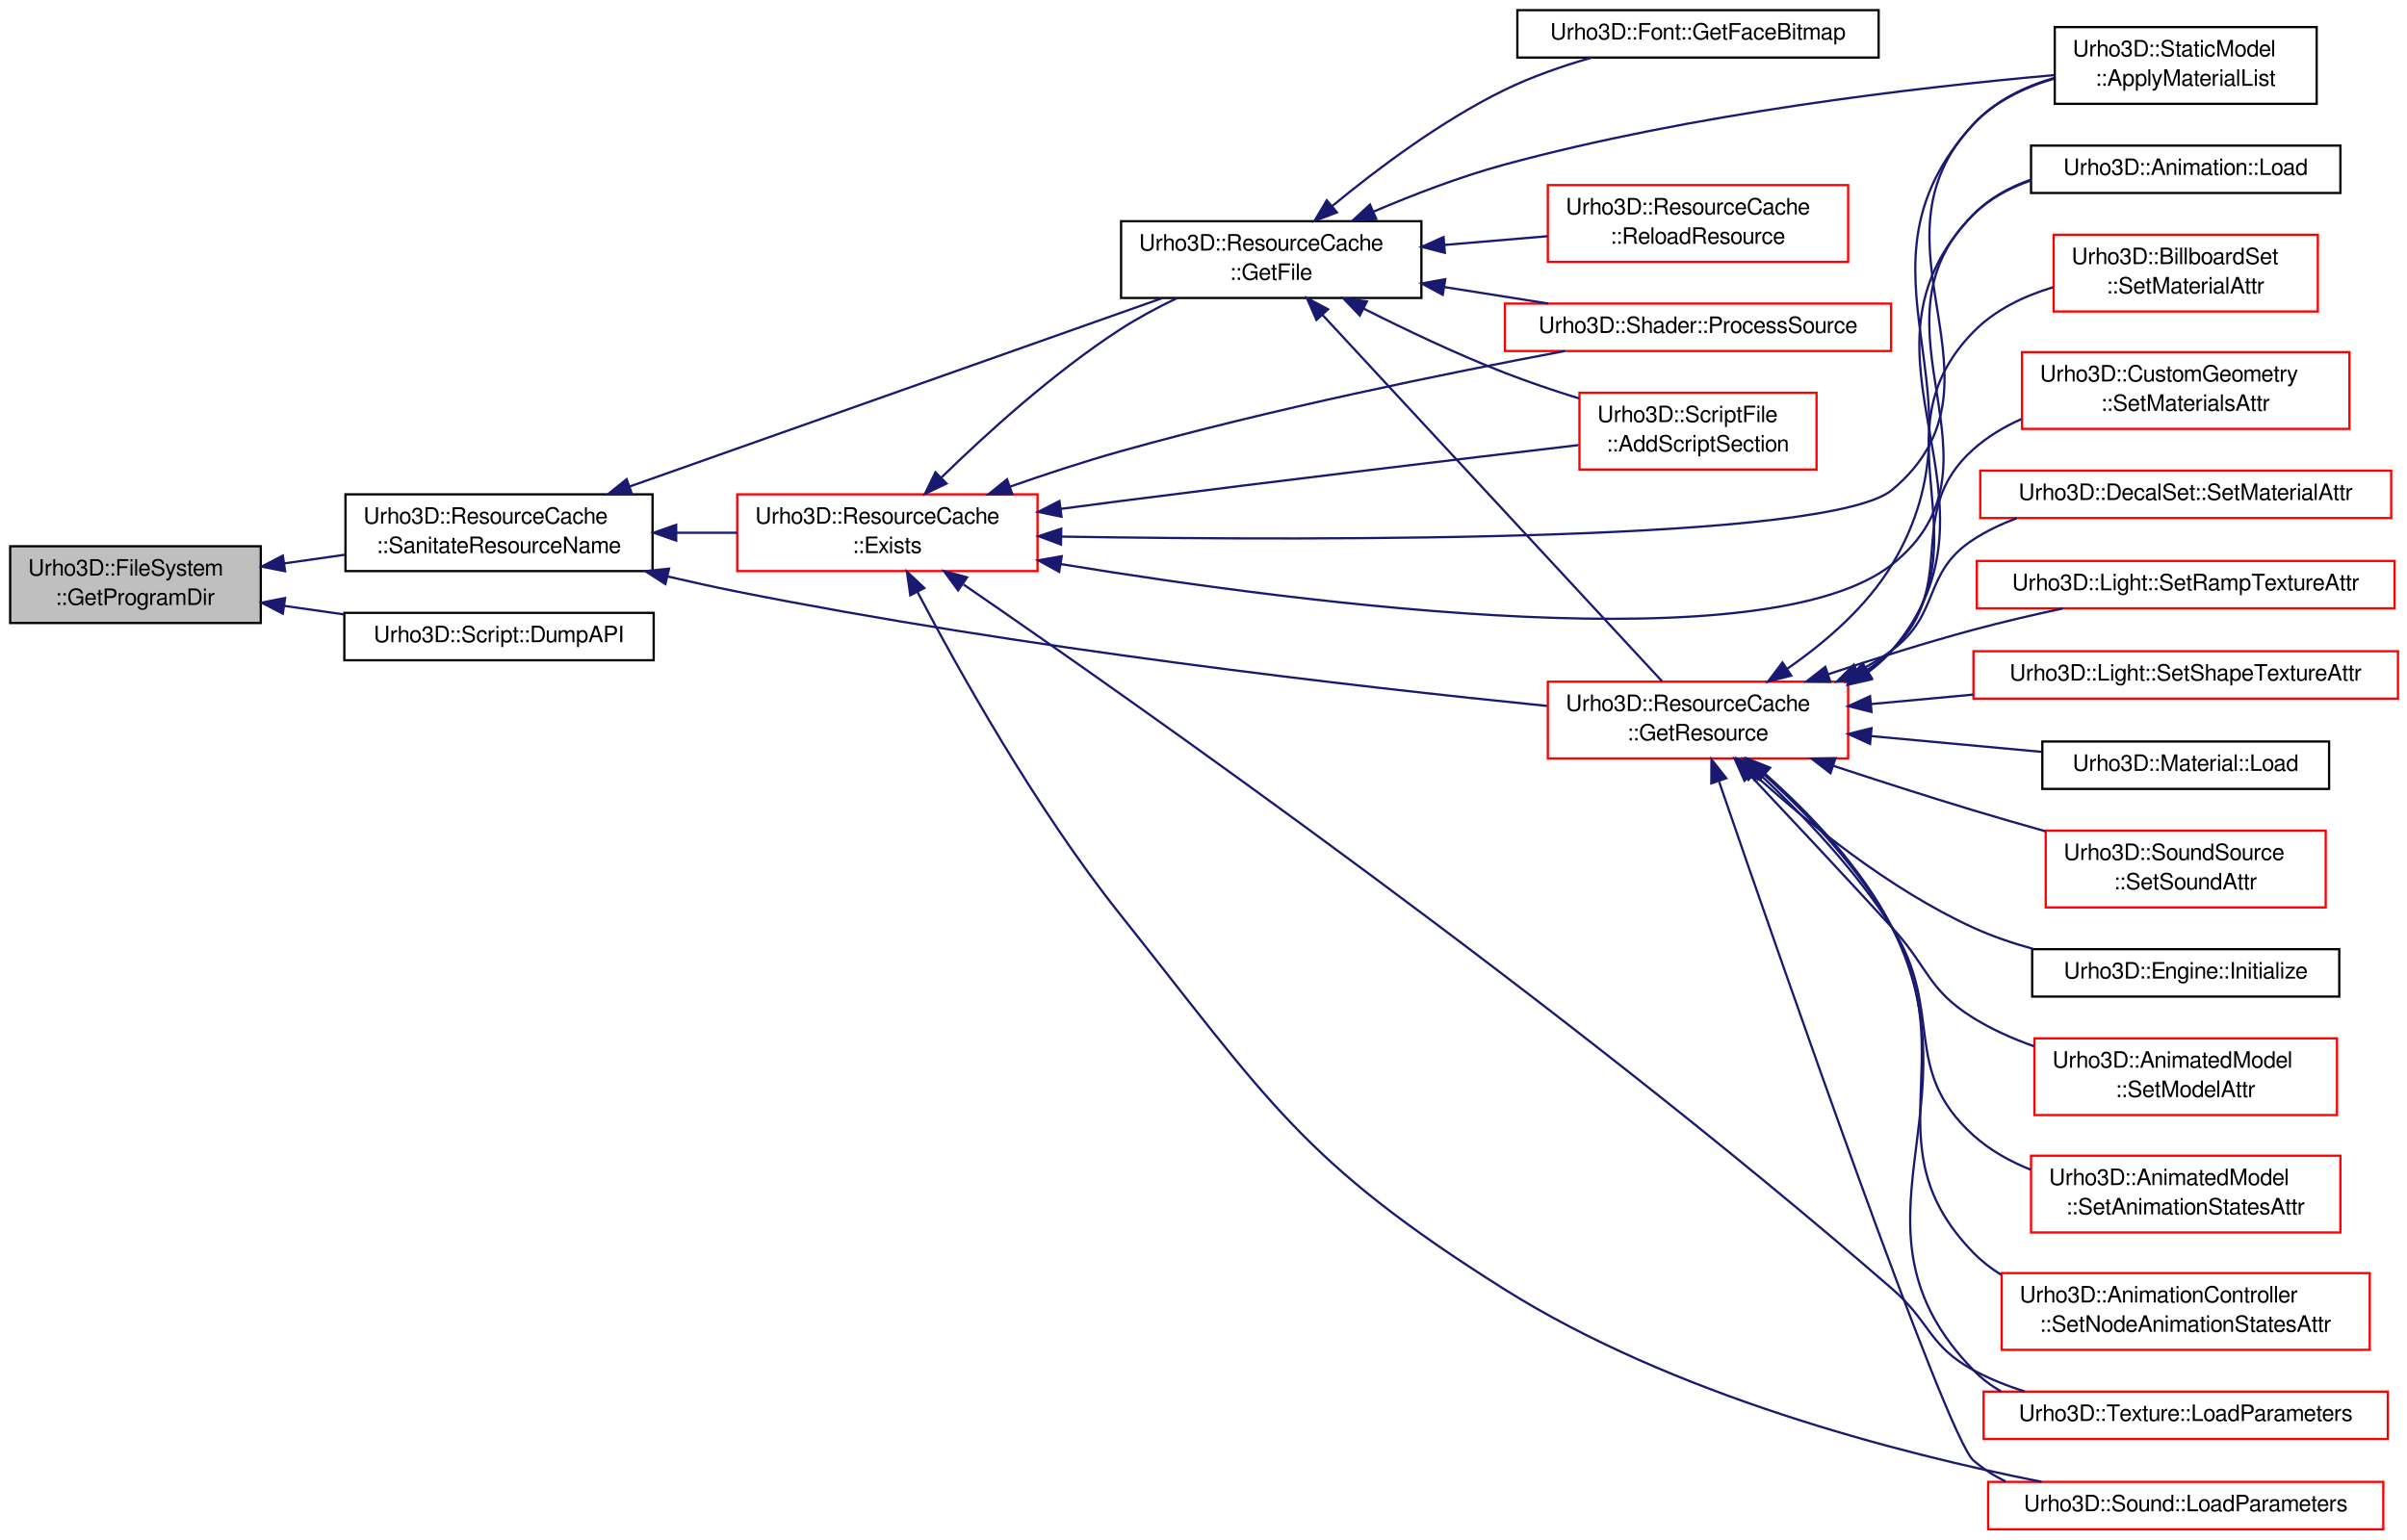
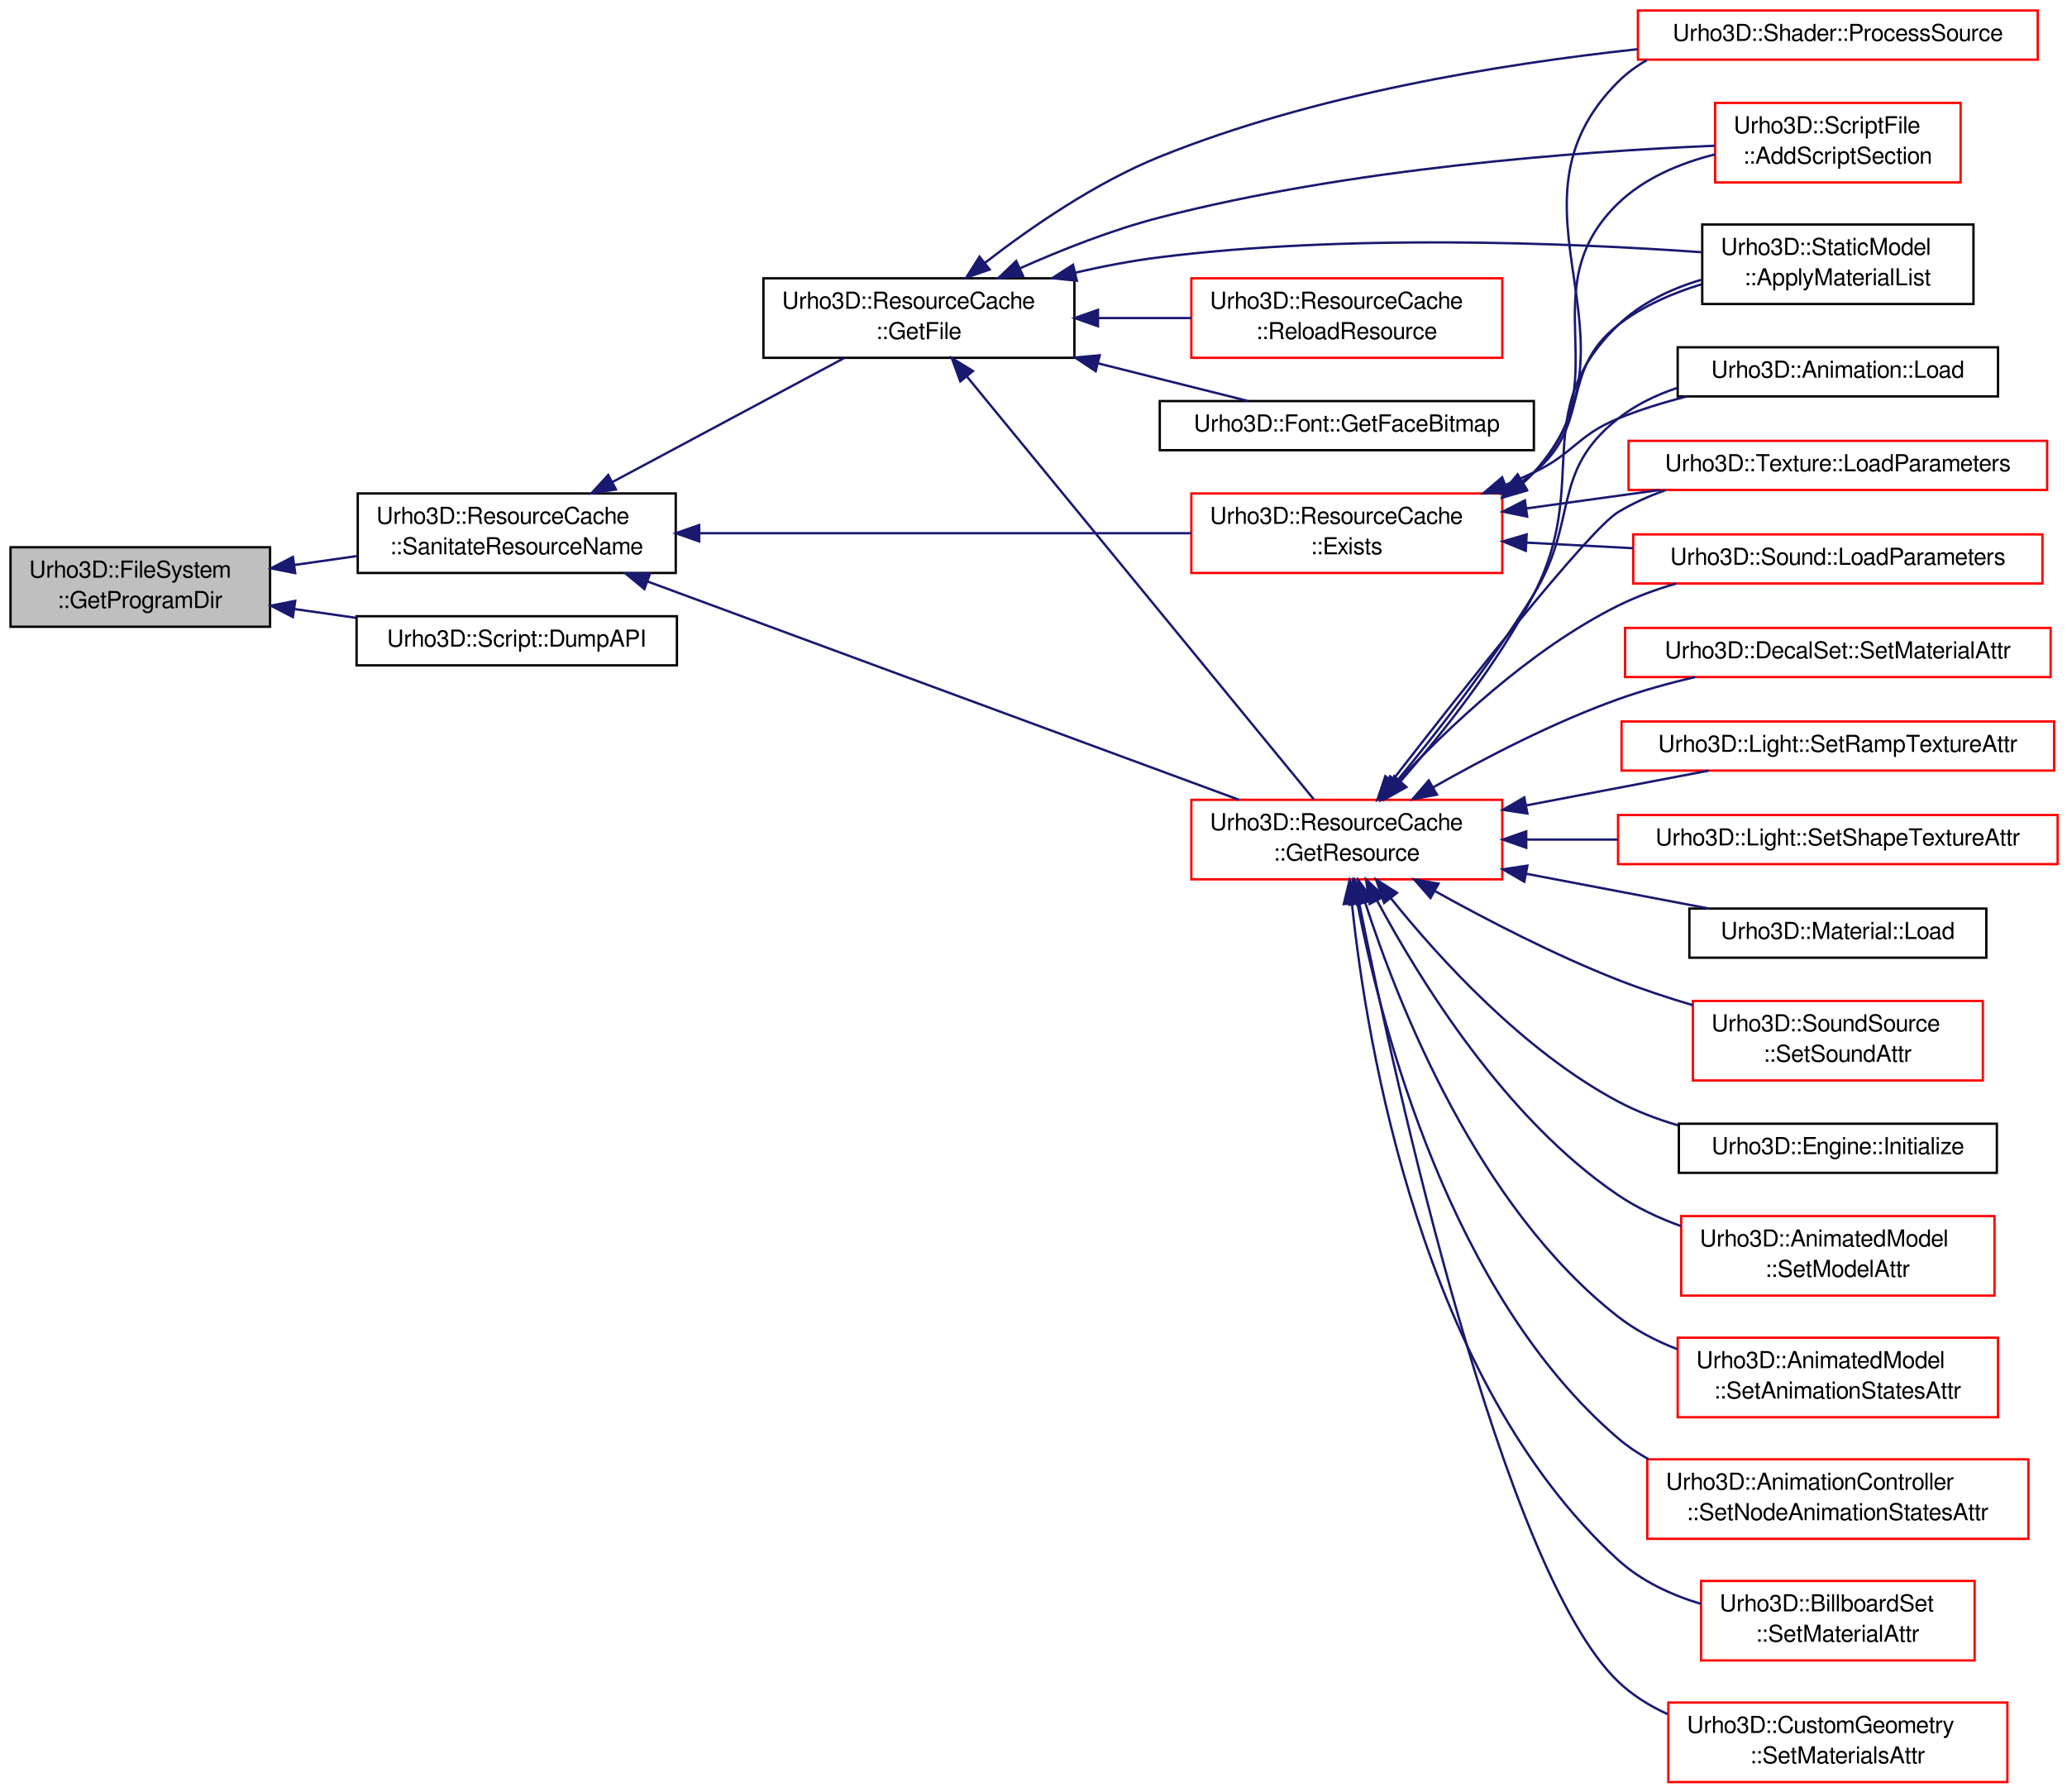
- <svg xmlns="http://www.w3.org/2000/svg" xmlns:xlink="http://www.w3.org/1999/xlink" width="1066pt" height="682pt" viewBox="0.00 0.00 1066.00 682.00">
-   <g id="graph1" class="graph" transform="scale(1 1) rotate(0) translate(4 678)">
+ <svg xmlns="http://www.w3.org/2000/svg" xmlns:xlink="http://www.w3.org/1999/xlink" width="884pt" height="766pt" viewBox="0.00 0.00 884.00 766.00">
+   <g id="graph1" class="graph" transform="scale(1 1) rotate(0) translate(4 762)">
    <g id="node1" class="node">
-       <polygon fill="#bfbfbf" stroke="black" points="0.5,-402 0.5,-436 111.5,-436 111.5,-402 0.5,-402" />
-       <text text-anchor="start" x="8.5" y="-423" font-family="FreeSans" font-size="10.00">Urho3D::FileSystem</text>
-       <text text-anchor="middle" x="56" y="-410" font-family="FreeSans" font-size="10.00">::GetProgramDir</text>
+       <polygon fill="#bfbfbf" stroke="black" points="0.5,-494 0.5,-528 111.5,-528 111.5,-494 0.5,-494" />
+       <text text-anchor="start" x="8.5" y="-515" font-family="FreeSans" font-size="10.00">Urho3D::FileSystem</text>
+       <text text-anchor="middle" x="56" y="-502" font-family="FreeSans" font-size="10.00">::GetProgramDir</text>
    </g>
    <g id="node3" class="node">
      <a xlink:href="a00242.html#acaf617b205d693cd493febfc01c330a8" target="_top" xlink:title="Remove unsupported constructs from the resource name to prevent ambiguity, and normalize absolute fil...">
-         <polygon fill="none" stroke="black" points="149,-425 149,-459 285,-459 285,-425 149,-425" />
-         <text text-anchor="start" x="157" y="-446" font-family="FreeSans" font-size="10.00">Urho3D::ResourceCache</text>
-         <text text-anchor="middle" x="217" y="-433" font-family="FreeSans" font-size="10.00">::SanitateResourceName</text>
+         <polygon fill="none" stroke="black" points="149,-517 149,-551 285,-551 285,-517 149,-517" />
+         <text text-anchor="start" x="157" y="-538" font-family="FreeSans" font-size="10.00">Urho3D::ResourceCache</text>
+         <text text-anchor="middle" x="217" y="-525" font-family="FreeSans" font-size="10.00">::SanitateResourceName</text>
      </a>
    </g>
    <g id="edge2" class="edge">
-       <path fill="none" stroke="midnightblue" d="M121.772,-428.396C130.668,-429.667 139.812,-430.973 148.75,-432.25" />
-       <polygon fill="midnightblue" stroke="midnightblue" points="122.253,-424.929 111.858,-426.98 121.263,-431.859 122.253,-424.929" />
-     </g>
-     <g id="node58" class="node">
+       <path fill="none" stroke="midnightblue" d="M121.772,-520.396C130.668,-521.667 139.812,-522.973 148.75,-524.25" />
+       <polygon fill="midnightblue" stroke="midnightblue" points="122.253,-516.929 111.858,-518.98 121.263,-523.859 122.253,-516.929" />
+     </g>
+     <g id="node57" class="node">
      <a xlink:href="a00252.html#a7063ccf0fcfbb9adafe8fc5d73bb1b78" target="_top" xlink:title="Print the whole script API (all registered classes, methods and properties) to the log...">
-         <polygon fill="none" stroke="black" points="148.5,-385.5 148.5,-406.5 285.5,-406.5 285.5,-385.5 148.5,-385.5" />
-         <text text-anchor="middle" x="217" y="-393.5" font-family="FreeSans" font-size="10.00">Urho3D::Script::DumpAPI</text>
-       </a>
-     </g>
-     <g id="edge66" class="edge">
-       <path fill="none" stroke="midnightblue" d="M121.98,-409.574C130.717,-408.326 139.689,-407.044 148.468,-405.79" />
-       <polygon fill="midnightblue" stroke="midnightblue" points="121.263,-406.141 111.858,-411.02 122.253,-413.071 121.263,-406.141" />
+         <polygon fill="none" stroke="black" points="148.5,-477.5 148.5,-498.5 285.5,-498.5 285.5,-477.5 148.5,-477.5" />
+         <text text-anchor="middle" x="217" y="-485.5" font-family="FreeSans" font-size="10.00">Urho3D::Script::DumpAPI</text>
+       </a>
+     </g>
+     <g id="edge64" class="edge">
+       <path fill="none" stroke="midnightblue" d="M121.98,-501.574C130.717,-500.326 139.689,-499.044 148.468,-497.79" />
+       <polygon fill="midnightblue" stroke="midnightblue" points="121.263,-498.141 111.858,-503.02 122.253,-505.071 121.263,-498.141" />
    </g>
    <g id="node5" class="node">
      <a xlink:href="a00242.html#a21a4cb02435d1721c18ddc25f34a7231" target="_top" xlink:title="Open and return a file from the resource load paths or from inside a package file. If not found, use a fallback search with absolute path. Return null if fails.">
-         <polygon fill="none" stroke="black" points="492.5,-546 492.5,-580 625.5,-580 625.5,-546 492.5,-546" />
-         <text text-anchor="start" x="500.5" y="-567" font-family="FreeSans" font-size="10.00">Urho3D::ResourceCache</text>
-         <text text-anchor="middle" x="559" y="-554" font-family="FreeSans" font-size="10.00">::GetFile</text>
+         <polygon fill="none" stroke="black" points="322.5,-609 322.5,-643 455.5,-643 455.5,-609 322.5,-609" />
+         <text text-anchor="start" x="330.5" y="-630" font-family="FreeSans" font-size="10.00">Urho3D::ResourceCache</text>
+         <text text-anchor="middle" x="389" y="-617" font-family="FreeSans" font-size="10.00">::GetFile</text>
      </a>
    </g>
    <g id="edge4" class="edge">
-       <path fill="none" stroke="midnightblue" d="M274.748,-462.431C341.056,-485.891 448.642,-523.955 510.695,-545.91" />
-       <polygon fill="midnightblue" stroke="midnightblue" points="275.87,-459.116 265.275,-459.08 273.535,-465.715 275.87,-459.116" />
+       <path fill="none" stroke="midnightblue" d="M257.995,-555.927C288.299,-572.137 328.985,-593.899 356.931,-608.847" />
+       <polygon fill="midnightblue" stroke="midnightblue" points="259.417,-552.719 248.949,-551.089 256.116,-558.892 259.417,-552.719" />
    </g>
    <g id="node13" class="node">
      <a xlink:href="a00242.html#a294b31f0b88a9987f6c1fadbd07eea41" target="_top" xlink:title="Return a resource by type and name. Load if not loaded yet. Return null if fails.">
-         <polygon fill="none" stroke="red" points="681.5,-342 681.5,-376 814.5,-376 814.5,-342 681.5,-342" />
-         <text text-anchor="start" x="689.5" y="-363" font-family="FreeSans" font-size="10.00">Urho3D::ResourceCache</text>
-         <text text-anchor="middle" x="748" y="-350" font-family="FreeSans" font-size="10.00">::GetResource</text>
+         <polygon fill="none" stroke="red" points="505.5,-386 505.5,-420 638.5,-420 638.5,-386 505.5,-386" />
+         <text text-anchor="start" x="513.5" y="-407" font-family="FreeSans" font-size="10.00">Urho3D::ResourceCache</text>
+         <text text-anchor="middle" x="572" y="-394" font-family="FreeSans" font-size="10.00">::GetResource</text>
      </a>
    </g>
    <g id="edge48" class="edge">
-       <path fill="none" stroke="midnightblue" d="M291.808,-422.595C301.924,-420.229 312.194,-417.96 322,-416 447.853,-390.848 596.894,-373.763 681.153,-365.26" />
-       <polygon fill="midnightblue" stroke="midnightblue" points="290.684,-419.264 281.766,-424.984 292.304,-426.074 290.684,-419.264" />
+       <path fill="none" stroke="midnightblue" d="M272.933,-513.36C342.773,-487.588 460.939,-443.983 525.86,-420.026" />
+       <polygon fill="midnightblue" stroke="midnightblue" points="271.58,-510.128 263.41,-516.874 274.003,-516.696 271.58,-510.128" />
    </g>
    <g id="node49" class="node">
      <a xlink:href="a00242.html#a94659e6c04c0bb9791019913b7866252" target="_top" xlink:title="Return whether a file exists by name.">
-         <polygon fill="none" stroke="red" points="322.5,-425 322.5,-459 455.5,-459 455.5,-425 322.5,-425" />
-         <text text-anchor="start" x="330.5" y="-446" font-family="FreeSans" font-size="10.00">Urho3D::ResourceCache</text>
-         <text text-anchor="middle" x="389" y="-433" font-family="FreeSans" font-size="10.00">::Exists</text>
+         <polygon fill="none" stroke="red" points="505.5,-517 505.5,-551 638.5,-551 638.5,-517 505.5,-517" />
+         <text text-anchor="start" x="513.5" y="-538" font-family="FreeSans" font-size="10.00">Urho3D::ResourceCache</text>
+         <text text-anchor="middle" x="572" y="-525" font-family="FreeSans" font-size="10.00">::Exists</text>
      </a>
    </g>
    <g id="edge50" class="edge">
-       <path fill="none" stroke="midnightblue" d="M295.552,-442C304.539,-442 313.635,-442 322.445,-442" />
-       <polygon fill="midnightblue" stroke="midnightblue" points="295.473,-438.5 285.473,-442 295.473,-445.5 295.473,-438.5" />
+       <path fill="none" stroke="midnightblue" d="M295.307,-534C358.274,-534 445.773,-534 505.405,-534" />
+       <polygon fill="midnightblue" stroke="midnightblue" points="295.028,-530.5 285.028,-534 295.027,-537.5 295.028,-530.5" />
    </g>
    <g id="node7" class="node">
      <a xlink:href="a00260.html#a461d39b561d39f3a791d42b0ff434bc4" target="_top" xlink:title="Process source code and include files. Return true if successful.">
-         <polygon fill="none" stroke="red" points="662.5,-522.5 662.5,-543.5 833.5,-543.5 833.5,-522.5 662.5,-522.5" />
-         <text text-anchor="middle" x="748" y="-530.5" font-family="FreeSans" font-size="10.00">Urho3D::Shader::ProcessSource</text>
+         <polygon fill="none" stroke="red" points="696.5,-736.5 696.5,-757.5 867.5,-757.5 867.5,-736.5 696.5,-736.5" />
+         <text text-anchor="middle" x="782" y="-744.5" font-family="FreeSans" font-size="10.00">Urho3D::Shader::ProcessSource</text>
      </a>
    </g>
    <g id="edge6" class="edge">
-       <path fill="none" stroke="midnightblue" d="M635.56,-550.848C650.832,-548.423 666.754,-545.896 681.649,-543.532" />
-       <polygon fill="midnightblue" stroke="midnightblue" points="634.962,-547.399 625.634,-552.423 636.059,-554.312 634.962,-547.399" />
+       <path fill="none" stroke="midnightblue" d="M417.192,-649.584C436.931,-664.869 464.583,-683.927 492,-695 557.688,-721.529 637.182,-734.573 696.317,-740.958" />
+       <polygon fill="midnightblue" stroke="midnightblue" points="419.255,-646.754 409.24,-643.299 414.914,-652.246 419.255,-646.754" />
    </g>
    <g id="node9" class="node">
      <a xlink:href="a00283.html#abacb48c866a3bf2f6ec386cb59461803" target="_top" xlink:title="Apply default materials from a material list file. If filename is empty (default), the model's resource name with extension .txt will be used.">
-         <polygon fill="none" stroke="black" points="906,-632 906,-666 1022,-666 1022,-632 906,-632" />
-         <text text-anchor="start" x="914" y="-653" font-family="FreeSans" font-size="10.00">Urho3D::StaticModel</text>
-         <text text-anchor="middle" x="964" y="-640" font-family="FreeSans" font-size="10.00">::ApplyMaterialList</text>
+         <polygon fill="none" stroke="black" points="724,-632 724,-666 840,-666 840,-632 724,-632" />
+         <text text-anchor="start" x="732" y="-653" font-family="FreeSans" font-size="10.00">Urho3D::StaticModel</text>
+         <text text-anchor="middle" x="782" y="-640" font-family="FreeSans" font-size="10.00">::ApplyMaterialList</text>
      </a>
    </g>
    <g id="edge8" class="edge">
-       <path fill="none" stroke="midnightblue" d="M604.432,-584.302C622.076,-591.834 642.663,-599.733 662,-605 745.073,-627.628 844.366,-639.257 905.815,-644.734" />
-       <polygon fill="midnightblue" stroke="midnightblue" points="605.524,-580.961 594.958,-580.175 602.728,-587.378 605.524,-580.961" />
+       <path fill="none" stroke="midnightblue" d="M455.888,-645.424C467.818,-648.158 480.204,-650.534 492,-652 571.945,-661.934 665.24,-658.279 723.969,-654.14" />
+       <polygon fill="midnightblue" stroke="midnightblue" points="456.537,-641.98 445.997,-643.054 454.907,-648.788 456.537,-641.98" />
    </g>
    <g id="node11" class="node">
      <a xlink:href="a00242.html#a95d38fca7d46be128efaa865acad0ec3" target="_top" xlink:title="Reload a resource. Return false and release it if fails.">
-         <polygon fill="none" stroke="red" points="681.5,-562 681.5,-596 814.5,-596 814.5,-562 681.5,-562" />
-         <text text-anchor="start" x="689.5" y="-583" font-family="FreeSans" font-size="10.00">Urho3D::ResourceCache</text>
-         <text text-anchor="middle" x="748" y="-570" font-family="FreeSans" font-size="10.00">::ReloadResource</text>
+         <polygon fill="none" stroke="red" points="505.5,-609 505.5,-643 638.5,-643 638.5,-609 505.5,-609" />
+         <text text-anchor="start" x="513.5" y="-630" font-family="FreeSans" font-size="10.00">Urho3D::ResourceCache</text>
+         <text text-anchor="middle" x="572" y="-617" font-family="FreeSans" font-size="10.00">::ReloadResource</text>
      </a>
    </g>
    <g id="edge10" class="edge">
-       <path fill="none" stroke="midnightblue" d="M635.935,-569.513C650.984,-570.787 666.649,-572.113 681.33,-573.356" />
-       <polygon fill="midnightblue" stroke="midnightblue" points="635.894,-565.997 625.634,-568.641 635.303,-572.972 635.894,-565.997" />
+       <path fill="none" stroke="midnightblue" d="M465.608,-626C478.849,-626 492.518,-626 505.465,-626" />
+       <polygon fill="midnightblue" stroke="midnightblue" points="465.585,-622.5 455.585,-626 465.585,-629.5 465.585,-622.5" />
    </g>
    <g id="edge12" class="edge">
-       <path fill="none" stroke="midnightblue" d="M581.784,-538.407C620.606,-496.504 698.623,-412.296 732.123,-376.137" />
-       <polygon fill="midnightblue" stroke="midnightblue" points="579.018,-536.244 574.789,-545.958 584.153,-541.001 579.018,-536.244" />
+       <path fill="none" stroke="midnightblue" d="M409.564,-600.941C447.095,-555.207 525.782,-459.32 557.896,-420.187" />
+       <polygon fill="midnightblue" stroke="midnightblue" points="406.694,-598.921 403.056,-608.872 412.105,-603.362 406.694,-598.921" />
    </g>
    <g id="node44" class="node">
      <a xlink:href="a00254.html#a907ea2dc2ef7b59cc6e5990ebc4d1a3a" target="_top" xlink:title="Add a script section, checking for includes recursively. Return true if successful.">
-         <polygon fill="none" stroke="red" points="695.5,-470 695.5,-504 800.5,-504 800.5,-470 695.5,-470" />
-         <text text-anchor="start" x="703.5" y="-491" font-family="FreeSans" font-size="10.00">Urho3D::ScriptFile</text>
-         <text text-anchor="middle" x="748" y="-478" font-family="FreeSans" font-size="10.00">::AddScriptSection</text>
+         <polygon fill="none" stroke="red" points="729.5,-684 729.5,-718 834.5,-718 834.5,-684 729.5,-684" />
+         <text text-anchor="start" x="737.5" y="-705" font-family="FreeSans" font-size="10.00">Urho3D::ScriptFile</text>
+         <text text-anchor="middle" x="782" y="-692" font-family="FreeSans" font-size="10.00">::AddScriptSection</text>
      </a>
    </g>
    <g id="edge44" class="edge">
-       <path fill="none" stroke="midnightblue" d="M599.968,-541.263C618.592,-531.866 641.095,-521.175 662,-513 672.605,-508.853 684.154,-504.957 695.248,-501.506" />
-       <polygon fill="midnightblue" stroke="midnightblue" points="598.203,-538.234 590.887,-545.897 601.385,-544.47 598.203,-538.234" />
+       <path fill="none" stroke="midnightblue" d="M432.08,-647.219C450.18,-655.274 471.709,-663.761 492,-669 573.168,-689.958 670.592,-697.192 729.329,-699.688" />
+       <polygon fill="midnightblue" stroke="midnightblue" points="433.504,-644.021 422.952,-643.065 430.604,-650.393 433.504,-644.021" />
    </g>
    <g id="node46" class="node">
      <a xlink:href="a00127.html#a5058e909ed317de4b6f10ea541c86773" target="_top" xlink:title="Return bitmap font face. Called internally. Return null on error.">
-         <polygon fill="none" stroke="black" points="668,-652.5 668,-673.5 828,-673.5 828,-652.5 668,-652.5" />
-         <text text-anchor="middle" x="748" y="-660.5" font-family="FreeSans" font-size="10.00">Urho3D::Font::GetFaceBitmap</text>
+         <polygon fill="none" stroke="black" points="492,-569.5 492,-590.5 652,-590.5 652,-569.5 492,-569.5" />
+         <text text-anchor="middle" x="572" y="-577.5" font-family="FreeSans" font-size="10.00">Urho3D::Font::GetFaceBitmap</text>
      </a>
    </g>
    <g id="edge46" class="edge">
-       <path fill="none" stroke="midnightblue" d="M585.889,-586.621C605.748,-603.018 634.074,-624.298 662,-638 674.144,-643.959 687.967,-648.754 700.924,-652.49" />
-       <polygon fill="midnightblue" stroke="midnightblue" points="588.095,-583.903 578.185,-580.154 583.594,-589.264 588.095,-583.903" />
+       <path fill="none" stroke="midnightblue" d="M465.72,-606.613C474.581,-604.38 483.488,-602.138 492,-600 504.219,-596.93 517.49,-593.608 529.647,-590.569" />
+       <polygon fill="midnightblue" stroke="midnightblue" points="464.6,-603.286 455.759,-609.125 466.311,-610.074 464.6,-603.286" />
    </g>
    <g id="edge42" class="edge">
-       <path fill="none" stroke="midnightblue" d="M787.646,-381.813C804.493,-393.505 822.796,-409.249 834,-428 879.206,-503.654 810.46,-558.022 870,-623 879.38,-633.237 892.395,-639.583 905.755,-643.481" />
-       <polygon fill="midnightblue" stroke="midnightblue" points="789.28,-378.696 779.014,-376.074 785.404,-384.525 789.28,-378.696" />
+       <path fill="none" stroke="midnightblue" d="M594.907,-427.809C612.593,-448.082 636.574,-478.168 652,-508 676.6,-555.573 649.5,-585.77 688,-623 697.738,-632.416 710.569,-638.487 723.609,-642.382" />
+       <polygon fill="midnightblue" stroke="midnightblue" points="597.484,-425.44 588.232,-420.278 592.246,-430.083 597.484,-425.44" />
    </g>
    <g id="node15" class="node">
      <a xlink:href="a00275.html#a0cffb726ad05a4aceb253bea58dfd732" target="_top" xlink:title="Load optional parameters from an XML file.">
-         <polygon fill="none" stroke="red" points="876.5,-0.5 876.5,-21.5 1051.5,-21.5 1051.5,-0.5 876.5,-0.5" />
-         <text text-anchor="middle" x="964" y="-8.5" font-family="FreeSans" font-size="10.00">Urho3D::Sound::LoadParameters</text>
+         <polygon fill="none" stroke="red" points="694.5,-512.5 694.5,-533.5 869.5,-533.5 869.5,-512.5 694.5,-512.5" />
+         <text text-anchor="middle" x="782" y="-520.5" font-family="FreeSans" font-size="10.00">Urho3D::Sound::LoadParameters</text>
      </a>
    </g>
    <g id="edge14" class="edge">
-       <path fill="none" stroke="midnightblue" d="M757.368,-331.649C783.821,-254.727 857.949,-41.404 870,-31 874.294,-27.293 879.106,-24.218 884.221,-21.672" />
-       <polygon fill="midnightblue" stroke="midnightblue" points="753.902,-330.968 753.963,-341.562 760.522,-333.242 753.902,-330.968" />
+       <path fill="none" stroke="midnightblue" d="M593.386,-427.48C614.944,-450.559 650.337,-484.314 688,-503 695.772,-506.856 704.265,-509.971 712.866,-512.486" />
+       <polygon fill="midnightblue" stroke="midnightblue" points="595.959,-425.108 586.623,-420.1 590.799,-429.837 595.959,-425.108" />
    </g>
    <g id="node17" class="node">
      <a xlink:href="a00277.html#ad28b5e2f6a8192403cf34535f0a6dd74" target="_top" xlink:title="Set sound attribute.">
-         <polygon fill="none" stroke="red" points="902,-276 902,-310 1026,-310 1026,-276 902,-276" />
-         <text text-anchor="start" x="910" y="-297" font-family="FreeSans" font-size="10.00">Urho3D::SoundSource</text>
-         <text text-anchor="middle" x="964" y="-284" font-family="FreeSans" font-size="10.00">::SetSoundAttr</text>
+         <polygon fill="none" stroke="red" points="720,-300 720,-334 844,-334 844,-300 720,-300" />
+         <text text-anchor="start" x="728" y="-321" font-family="FreeSans" font-size="10.00">Urho3D::SoundSource</text>
+         <text text-anchor="middle" x="782" y="-308" font-family="FreeSans" font-size="10.00">::SetSoundAttr</text>
      </a>
    </g>
    <g id="edge16" class="edge">
-       <path fill="none" stroke="midnightblue" d="M808.041,-338.693C827.722,-332.203 849.738,-325.12 870,-319 880.293,-315.891 891.263,-312.725 901.941,-309.721" />
-       <polygon fill="midnightblue" stroke="midnightblue" points="806.678,-335.458 798.285,-341.924 808.879,-342.103 806.678,-335.458" />
+       <path fill="none" stroke="midnightblue" d="M609.568,-381.037C631.835,-368.667 660.912,-353.619 688,-343 698.168,-339.014 709.179,-335.386 719.964,-332.189" />
+       <polygon fill="midnightblue" stroke="midnightblue" points="607.778,-378.028 600.775,-385.978 611.208,-384.13 607.778,-378.028" />
    </g>
    <g id="node19" class="node">
      <a xlink:href="a00117.html#ae686bb22644561e57a4aaef3f8665c0e" target="_top" xlink:title="Initialize engine using parameters given and show the application window. Return true if successful...">
-         <polygon fill="none" stroke="black" points="896,-236.5 896,-257.5 1032,-257.5 1032,-236.5 896,-236.5" />
-         <text text-anchor="middle" x="964" y="-244.5" font-family="FreeSans" font-size="10.00">Urho3D::Engine::Initialize</text>
+         <polygon fill="none" stroke="black" points="714,-260.5 714,-281.5 850,-281.5 850,-260.5 714,-260.5" />
+         <text text-anchor="middle" x="782" y="-268.5" font-family="FreeSans" font-size="10.00">Urho3D::Engine::Initialize</text>
      </a>
    </g>
    <g id="edge18" class="edge">
-       <path fill="none" stroke="midnightblue" d="M772.727,-335.114C795.979,-314.007 832.702,-284.01 870,-267 878.349,-263.192 887.45,-260.097 896.593,-257.585" />
-       <polygon fill="midnightblue" stroke="midnightblue" points="770.35,-332.545 765.377,-341.9 775.098,-337.688 770.35,-332.545" />
+       <path fill="none" stroke="midnightblue" d="M590.729,-378.033C611.557,-352.129 647.632,-312.467 688,-291 695.955,-286.77 704.736,-283.434 713.642,-280.804" />
+       <polygon fill="midnightblue" stroke="midnightblue" points="587.955,-375.898 584.516,-385.919 593.454,-380.23 587.955,-375.898" />
    </g>
    <g id="node21" class="node">
      <a xlink:href="a00049.html#a7b879933855254af2c3cee548270c628" target="_top" xlink:title="Set model attribute.">
-         <polygon fill="none" stroke="red" points="897,-184 897,-218 1031,-218 1031,-184 897,-184" />
-         <text text-anchor="start" x="905" y="-205" font-family="FreeSans" font-size="10.00">Urho3D::AnimatedModel</text>
-         <text text-anchor="middle" x="964" y="-192" font-family="FreeSans" font-size="10.00">::SetModelAttr</text>
+         <polygon fill="none" stroke="red" points="715,-208 715,-242 849,-242 849,-208 715,-208" />
+         <text text-anchor="start" x="723" y="-229" font-family="FreeSans" font-size="10.00">Urho3D::AnimatedModel</text>
+         <text text-anchor="middle" x="782" y="-216" font-family="FreeSans" font-size="10.00">::SetModelAttr</text>
      </a>
    </g>
    <g id="edge20" class="edge">
-       <path fill="none" stroke="midnightblue" d="M771.26,-334.371C788.636,-315.911 812.921,-289.98 834,-267 850.167,-249.374 849.659,-239.581 870,-227 878.208,-221.923 887.421,-217.818 896.785,-214.504" />
-       <polygon fill="midnightblue" stroke="midnightblue" points="768.575,-332.117 764.265,-341.795 773.67,-336.917 768.575,-332.117" />
+       <path fill="none" stroke="midnightblue" d="M584.879,-377.041C603.128,-342.954 639.734,-283.625 688,-251 696.136,-245.5 705.411,-241.158 714.89,-237.731" />
+       <polygon fill="midnightblue" stroke="midnightblue" points="581.757,-375.459 580.224,-385.942 587.96,-378.703 581.757,-375.459" />
    </g>
    <g id="node23" class="node">
      <a xlink:href="a00049.html#abf556bc7a22151cd04fec0488c6aa295" target="_top" xlink:title="Set animation states attribute.">
-         <polygon fill="none" stroke="red" points="895.5,-132 895.5,-166 1032.5,-166 1032.5,-132 895.5,-132" />
-         <text text-anchor="start" x="903.5" y="-153" font-family="FreeSans" font-size="10.00">Urho3D::AnimatedModel</text>
-         <text text-anchor="middle" x="964" y="-140" font-family="FreeSans" font-size="10.00">::SetAnimationStatesAttr</text>
+         <polygon fill="none" stroke="red" points="713.5,-156 713.5,-190 850.5,-190 850.5,-156 713.5,-156" />
+         <text text-anchor="start" x="721.5" y="-177" font-family="FreeSans" font-size="10.00">Urho3D::AnimatedModel</text>
+         <text text-anchor="middle" x="782" y="-164" font-family="FreeSans" font-size="10.00">::SetAnimationStatesAttr</text>
      </a>
    </g>
    <g id="edge22" class="edge">
-       <path fill="none" stroke="midnightblue" d="M775.617,-334.744C794.093,-317.356 817.884,-292.572 834,-267 857.41,-229.854 837.393,-204.406 870,-175 877.293,-168.423 886.106,-163.491 895.377,-159.798" />
-       <polygon fill="midnightblue" stroke="midnightblue" points="773.032,-332.367 768.062,-341.724 777.782,-337.509 773.032,-332.367" />
+       <path fill="none" stroke="midnightblue" d="M579.848,-376.087C594.041,-332.235 628.192,-245.591 688,-199 695.48,-193.173 704.186,-188.651 713.223,-185.142" />
+       <polygon fill="midnightblue" stroke="midnightblue" points="576.466,-375.177 576.816,-385.766 583.146,-377.27 576.466,-375.177" />
    </g>
    <g id="node25" class="node">
      <a xlink:href="a00050.html#a850c77ecbf76b1991887419ec2a11a63" target="_top" xlink:title="Load resource. Return true if successful.">
-         <polygon fill="none" stroke="black" points="895.5,-592.5 895.5,-613.5 1032.5,-613.5 1032.5,-592.5 895.5,-592.5" />
-         <text text-anchor="middle" x="964" y="-600.5" font-family="FreeSans" font-size="10.00">Urho3D::Animation::Load</text>
+         <polygon fill="none" stroke="black" points="713.5,-592.5 713.5,-613.5 850.5,-613.5 850.5,-592.5 713.5,-592.5" />
+         <text text-anchor="middle" x="782" y="-600.5" font-family="FreeSans" font-size="10.00">Urho3D::Animation::Load</text>
      </a>
    </g>
    <g id="edge24" class="edge">
-       <path fill="none" stroke="midnightblue" d="M823.185,-380.095C827.167,-382.983 830.826,-386.267 834,-390 890.52,-456.478 809.083,-520.526 870,-583 876.989,-590.167 885.865,-595.074 895.361,-598.385" />
-       <polygon fill="midnightblue" stroke="midnightblue" points="824.941,-377.065 814.613,-374.705 821.215,-382.991 824.941,-377.065" />
+       <path fill="none" stroke="midnightblue" d="M593.365,-427.994C610.432,-448.64 634.333,-479.139 652,-508 671.304,-539.535 658.937,-560.142 688,-583 695.475,-588.879 704.282,-593.132 713.456,-596.191" />
+       <polygon fill="midnightblue" stroke="midnightblue" points="595.83,-425.485 586.735,-420.051 590.457,-429.971 595.83,-425.485" />
    </g>
    <g id="node27" class="node">
      <a xlink:href="a00052.html#a2e4d4486d8319316ec3da1af3c7c83b2" target="_top" xlink:title="Set node animation states attribute.">
-         <polygon fill="none" stroke="red" points="882.5,-80 882.5,-114 1045.5,-114 1045.5,-80 882.5,-80" />
-         <text text-anchor="start" x="890.5" y="-101" font-family="FreeSans" font-size="10.00">Urho3D::AnimationController</text>
-         <text text-anchor="middle" x="964" y="-88" font-family="FreeSans" font-size="10.00">::SetNodeAnimationStatesAttr</text>
+         <polygon fill="none" stroke="red" points="700.5,-104 700.5,-138 863.5,-138 863.5,-104 700.5,-104" />
+         <text text-anchor="start" x="708.5" y="-125" font-family="FreeSans" font-size="10.00">Urho3D::AnimationController</text>
+         <text text-anchor="middle" x="782" y="-112" font-family="FreeSans" font-size="10.00">::SetNodeAnimationStatesAttr</text>
      </a>
    </g>
    <g id="edge26" class="edge">
-       <path fill="none" stroke="midnightblue" d="M776.784,-335.268C795.719,-318.162 819.58,-293.5 834,-267 865.531,-209.054 823.936,-170.224 870,-123 873.665,-119.243 877.821,-116.014 882.295,-113.241" />
-       <polygon fill="midnightblue" stroke="midnightblue" points="774.458,-332.652 769.276,-341.893 779.09,-337.901 774.458,-332.652" />
+       <path fill="none" stroke="midnightblue" d="M576.512,-375.777C586.644,-323.413 616.191,-208.422 688,-147 691.989,-143.588 696.39,-140.621 701.045,-138.042" />
+       <polygon fill="midnightblue" stroke="midnightblue" points="573.059,-375.201 574.686,-385.67 579.943,-376.471 573.059,-375.201" />
    </g>
    <g id="node29" class="node">
      <a xlink:href="a00072.html#a9cf484aa746b17a129075df4d5e02b97" target="_top" xlink:title="Set material attribute.">
-         <polygon fill="none" stroke="red" points="905.5,-540 905.5,-574 1022.5,-574 1022.5,-540 905.5,-540" />
-         <text text-anchor="start" x="913.5" y="-561" font-family="FreeSans" font-size="10.00">Urho3D::BillboardSet</text>
-         <text text-anchor="middle" x="964" y="-548" font-family="FreeSans" font-size="10.00">::SetMaterialAttr</text>
+         <polygon fill="none" stroke="red" points="723.5,-52 723.5,-86 840.5,-86 840.5,-52 723.5,-52" />
+         <text text-anchor="start" x="731.5" y="-73" font-family="FreeSans" font-size="10.00">Urho3D::BillboardSet</text>
+         <text text-anchor="middle" x="782" y="-60" font-family="FreeSans" font-size="10.00">::SetMaterialAttr</text>
      </a>
    </g>
    <g id="edge28" class="edge">
-       <path fill="none" stroke="midnightblue" d="M823.451,-380.725C827.291,-383.459 830.854,-386.536 834,-390 877.487,-437.875 824.723,-484.814 870,-531 879.483,-540.673 892.218,-546.839 905.248,-550.746" />
-       <polygon fill="midnightblue" stroke="midnightblue" points="824.995,-377.565 814.651,-375.273 821.308,-383.515 824.995,-377.565" />
+       <path fill="none" stroke="midnightblue" d="M574.195,-375.495C580.496,-315.419 604.003,-171.731 688,-95 697.876,-85.978 710.608,-80.049 723.494,-76.162" />
+       <polygon fill="midnightblue" stroke="midnightblue" points="570.687,-375.414 573.209,-385.704 577.655,-376.087 570.687,-375.414" />
    </g>
    <g id="node31" class="node">
      <a xlink:href="a00102.html#a73e85590cb09dbe385bb75560fa71f4d" target="_top" xlink:title="Set materials attribute.">
-         <polygon fill="none" stroke="red" points="891.5,-488 891.5,-522 1036.5,-522 1036.5,-488 891.5,-488" />
-         <text text-anchor="start" x="899.5" y="-509" font-family="FreeSans" font-size="10.00">Urho3D::CustomGeometry</text>
-         <text text-anchor="middle" x="964" y="-496" font-family="FreeSans" font-size="10.00">::SetMaterialsAttr</text>
+         <polygon fill="none" stroke="red" points="709.5,-0 709.5,-34 854.5,-34 854.5,-0 709.5,-0" />
+         <text text-anchor="start" x="717.5" y="-21" font-family="FreeSans" font-size="10.00">Urho3D::CustomGeometry</text>
+         <text text-anchor="middle" x="782" y="-8" font-family="FreeSans" font-size="10.00">::SetMaterialsAttr</text>
      </a>
    </g>
    <g id="edge30" class="edge">
-       <path fill="none" stroke="midnightblue" d="M822.598,-381.029C826.69,-383.69 830.537,-386.668 834,-390 864.745,-419.587 838.151,-450.605 870,-479 876.193,-484.521 883.459,-488.882 891.16,-492.323" />
-       <polygon fill="midnightblue" stroke="midnightblue" points="824.31,-377.976 813.901,-376.002 820.807,-384.037 824.31,-377.976" />
+       <path fill="none" stroke="midnightblue" d="M577.344,-375.567C592.615,-299.853 638.537,-90.435 688,-43 694.11,-37.14 701.42,-32.578 709.227,-29.029" />
+       <polygon fill="midnightblue" stroke="midnightblue" points="573.84,-375.241 575.317,-385.732 580.705,-376.61 573.84,-375.241" />
    </g>
    <g id="node33" class="node">
      <a xlink:href="a00108.html#a8d320a46fc58cd71d965a39ea2838261" target="_top" xlink:title="Set material attribute.">
-         <polygon fill="none" stroke="red" points="873,-448.5 873,-469.5 1055,-469.5 1055,-448.5 873,-448.5" />
-         <text text-anchor="middle" x="964" y="-456.5" font-family="FreeSans" font-size="10.00">Urho3D::DecalSet::SetMaterialAttr</text>
+         <polygon fill="none" stroke="red" points="691,-472.5 691,-493.5 873,-493.5 873,-472.5 691,-472.5" />
+         <text text-anchor="middle" x="782" y="-480.5" font-family="FreeSans" font-size="10.00">Urho3D::DecalSet::SetMaterialAttr</text>
      </a>
    </g>
    <g id="edge32" class="edge">
-       <path fill="none" stroke="midnightblue" d="M818.733,-380.493C824.111,-383.313 829.276,-386.471 834,-390 855.65,-406.172 847.299,-424.34 870,-439 875.887,-442.802 882.372,-445.894 889.101,-448.408" />
-       <polygon fill="midnightblue" stroke="midnightblue" points="820.051,-377.243 809.522,-376.061 817.015,-383.551 820.051,-377.243" />
+       <path fill="none" stroke="midnightblue" d="M608.884,-425.317C631.13,-437.945 660.417,-453.134 688,-463 698.447,-466.737 709.81,-469.882 720.907,-472.49" />
+       <polygon fill="midnightblue" stroke="midnightblue" points="610.525,-422.223 600.113,-420.265 607.031,-428.289 610.525,-422.223" />
    </g>
    <g id="node35" class="node">
      <a xlink:href="a00159.html#a497fcf23f39bebcfa5af9f3d15c8b48d" target="_top" xlink:title="Set ramp texture attribute.">
-         <polygon fill="none" stroke="red" points="871.5,-408.5 871.5,-429.5 1056.5,-429.5 1056.5,-408.5 871.5,-408.5" />
-         <text text-anchor="middle" x="964" y="-416.5" font-family="FreeSans" font-size="10.00">Urho3D::Light::SetRampTextureAttr</text>
+         <polygon fill="none" stroke="red" points="689.5,-432.5 689.5,-453.5 874.5,-453.5 874.5,-432.5 689.5,-432.5" />
+         <text text-anchor="middle" x="782" y="-440.5" font-family="FreeSans" font-size="10.00">Urho3D::Light::SetRampTextureAttr</text>
      </a>
    </g>
    <g id="edge34" class="edge">
-       <path fill="none" stroke="midnightblue" d="M805.704,-379.325C825.901,-386.064 848.823,-393.293 870,-399 882.727,-402.43 896.551,-405.647 909.582,-408.457" />
-       <polygon fill="midnightblue" stroke="midnightblue" points="806.622,-375.941 796.028,-376.066 804.388,-382.575 806.622,-375.941" />
+       <path fill="none" stroke="midnightblue" d="M648.86,-417.64C674.652,-422.553 702.891,-427.932 726.698,-432.466" />
+       <polygon fill="midnightblue" stroke="midnightblue" points="649.212,-414.144 638.734,-415.711 647.902,-421.021 649.212,-414.144" />
    </g>
    <g id="node37" class="node">
      <a xlink:href="a00159.html#a1822450acd51aee95e648018319a7ef8" target="_top" xlink:title="Set shape texture attribute.">
-         <polygon fill="none" stroke="red" points="870,-368.5 870,-389.5 1058,-389.5 1058,-368.5 870,-368.5" />
-         <text text-anchor="middle" x="964" y="-376.5" font-family="FreeSans" font-size="10.00">Urho3D::Light::SetShapeTextureAttr</text>
+         <polygon fill="none" stroke="red" points="688,-392.5 688,-413.5 876,-413.5 876,-392.5 688,-392.5" />
+         <text text-anchor="middle" x="782" y="-400.5" font-family="FreeSans" font-size="10.00">Urho3D::Light::SetShapeTextureAttr</text>
      </a>
    </g>
    <g id="edge36" class="edge">
-       <path fill="none" stroke="midnightblue" d="M824.566,-366.089C839.222,-367.446 854.724,-368.882 869.857,-370.283" />
-       <polygon fill="midnightblue" stroke="midnightblue" points="824.85,-362.601 814.57,-365.164 824.204,-369.571 824.85,-362.601" />
+       <path fill="none" stroke="midnightblue" d="M648.773,-403C661.469,-403 674.76,-403 687.825,-403" />
+       <polygon fill="midnightblue" stroke="midnightblue" points="648.734,-399.5 638.734,-403 648.734,-406.5 648.734,-399.5" />
    </g>
    <g id="node39" class="node">
      <a xlink:href="a00175.html#a843c233ee44a1b2d1aaea55d989782fe" target="_top" xlink:title="Load from an XML element. Return true if successful.">
-         <polygon fill="none" stroke="black" points="900.5,-328.5 900.5,-349.5 1027.5,-349.5 1027.5,-328.5 900.5,-328.5" />
-         <text text-anchor="middle" x="964" y="-336.5" font-family="FreeSans" font-size="10.00">Urho3D::Material::Load</text>
+         <polygon fill="none" stroke="black" points="718.5,-352.5 718.5,-373.5 845.5,-373.5 845.5,-352.5 718.5,-352.5" />
+         <text text-anchor="middle" x="782" y="-360.5" font-family="FreeSans" font-size="10.00">Urho3D::Material::Load</text>
      </a>
    </g>
    <g id="edge38" class="edge">
-       <path fill="none" stroke="midnightblue" d="M824.644,-351.903C849.385,-349.612 876.531,-347.099 900.238,-344.904" />
-       <polygon fill="midnightblue" stroke="midnightblue" points="824.204,-348.429 814.57,-352.836 824.85,-355.399 824.204,-348.429" />
+       <path fill="none" stroke="midnightblue" d="M648.86,-388.36C674.652,-383.447 702.891,-378.068 726.698,-373.534" />
+       <polygon fill="midnightblue" stroke="midnightblue" points="647.902,-384.979 638.734,-390.289 649.212,-391.856 647.902,-384.979" />
    </g>
    <g id="node41" class="node">
      <a xlink:href="a00294.html#a3dc57d4df2026810d0b13851758d2993" target="_top" xlink:title="Load parameters.">
-         <polygon fill="none" stroke="red" points="874.5,-40.5 874.5,-61.5 1053.5,-61.5 1053.5,-40.5 874.5,-40.5" />
-         <text text-anchor="middle" x="964" y="-48.5" font-family="FreeSans" font-size="10.00">Urho3D::Texture::LoadParameters</text>
+         <polygon fill="none" stroke="red" points="692.5,-552.5 692.5,-573.5 871.5,-573.5 871.5,-552.5 692.5,-552.5" />
+         <text text-anchor="middle" x="782" y="-560.5" font-family="FreeSans" font-size="10.00">Urho3D::Texture::LoadParameters</text>
      </a>
    </g>
    <g id="edge40" class="edge">
-       <path fill="none" stroke="midnightblue" d="M777.69,-335.225C796.803,-318.257 820.512,-293.772 834,-267 873.849,-187.902 808.255,-134.498 870,-71 873.606,-67.292 877.717,-64.189 882.158,-61.598" />
-       <polygon fill="midnightblue" stroke="midnightblue" points="775.366,-332.608 770.091,-341.797 779.944,-337.903 775.366,-332.608" />
+       <path fill="none" stroke="midnightblue" d="M591.38,-428.161C621.041,-466.388 675.573,-535.479 688,-543 694.281,-546.801 701.179,-549.887 708.297,-552.39" />
+       <polygon fill="midnightblue" stroke="midnightblue" points="593.996,-425.821 585.107,-420.057 588.461,-430.107 593.996,-425.821" />
+     </g>
+     <g id="edge56" class="edge">
+       <path fill="none" stroke="midnightblue" d="M647.025,-555.18C648.784,-556.678 650.449,-558.283 652,-560 702.884,-616.354 634.239,-673.383 688,-727 691.662,-730.652 695.816,-733.714 700.288,-736.273" />
+       <polygon fill="midnightblue" stroke="midnightblue" points="648.935,-552.242 638.768,-549.261 644.857,-557.932 648.935,-552.242" />
+     </g>
+     <g id="edge60" class="edge">
+       <path fill="none" stroke="midnightblue" d="M647.102,-556.347C648.792,-557.505 650.428,-558.721 652,-560 677.016,-580.352 662.538,-603.208 688,-623 698.427,-631.105 711.227,-636.685 723.985,-640.526" />
+       <polygon fill="midnightblue" stroke="midnightblue" points="648.642,-553.189 638.267,-551.041 645.038,-559.19 648.642,-553.189" />
+     </g>
+     <g id="edge52" class="edge">
+       <path fill="none" stroke="midnightblue" d="M648.825,-529.976C663.61,-529.201 679.2,-528.385 694.299,-527.594" />
+       <polygon fill="midnightblue" stroke="midnightblue" points="648.537,-526.486 638.734,-530.504 648.903,-533.476 648.537,-526.486" />
+     </g>
+     <g id="edge54" class="edge">
+       <path fill="none" stroke="midnightblue" d="M640.015,-554.764C644.114,-556.428 648.138,-558.175 652,-560 669.167,-568.111 670.432,-575.798 688,-583 697.263,-586.798 707.347,-589.914 717.359,-592.459" />
+       <polygon fill="midnightblue" stroke="midnightblue" points="640.948,-551.373 630.358,-551.037 638.427,-557.903 640.948,-551.373" />
+     </g>
+     <g id="edge58" class="edge">
+       <path fill="none" stroke="midnightblue" d="M648.66,-544.586C667.329,-547.165 687.291,-549.921 705.934,-552.496" />
+       <polygon fill="midnightblue" stroke="midnightblue" points="649.119,-541.117 638.734,-543.216 648.161,-548.051 649.119,-541.117" />
    </g>
    <g id="edge62" class="edge">
-       <path fill="none" stroke="midnightblue" d="M412.755,-466.29C432.668,-485.744 462.504,-512.854 492,-532 499.848,-537.094 508.668,-541.804 517.268,-545.934" />
-       <polygon fill="midnightblue" stroke="midnightblue" points="415.201,-463.786 405.63,-459.241 410.277,-468.762 415.201,-463.786" />
-     </g>
-     <g id="edge56" class="edge">
-       <path fill="none" stroke="midnightblue" d="M443.238,-462.378C458.851,-467.856 475.992,-473.502 492,-478 558.74,-496.754 636.81,-512.682 689.028,-522.495" />
-       <polygon fill="midnightblue" stroke="midnightblue" points="444.331,-459.052 433.737,-459 441.987,-465.648 444.331,-459.052" />
-     </g>
-     <g id="edge60" class="edge">
-       <path fill="none" stroke="midnightblue" d="M466.171,-440.277C586.151,-438.338 806.571,-438.018 834,-461 890.535,-508.368 819.198,-569.529 870,-623 879.447,-632.943 892.326,-639.197 905.52,-643.101" />
-       <polygon fill="midnightblue" stroke="midnightblue" points="465.883,-436.781 455.943,-440.45 466.001,-443.78 465.883,-436.781" />
-     </g>
-     <g id="edge52" class="edge">
-       <path fill="none" stroke="midnightblue" d="M402.29,-415.834C420.332,-381.452 454.639,-319.933 492,-273 557.77,-190.38 572.635,-163.265 662,-107 736.607,-60.027 836.147,-34.245 900.171,-21.53" />
-       <polygon fill="midnightblue" stroke="midnightblue" points="399.148,-414.29 397.644,-424.778 405.36,-417.518 399.148,-414.29" />
-     </g>
-     <g id="edge54" class="edge">
-       <path fill="none" stroke="midnightblue" d="M465.682,-428.128C577.764,-409.717 778.995,-384.306 834,-428 889.377,-471.989 819.529,-533.458 870,-583 877.025,-589.896 885.805,-594.675 895.158,-597.948" />
-       <polygon fill="midnightblue" stroke="midnightblue" points="465.074,-424.681 455.784,-429.774 466.223,-431.586 465.074,-424.681" />
-     </g>
-     <g id="edge58" class="edge">
-       <path fill="none" stroke="midnightblue" d="M422.75,-419.034C498.758,-366.798 688.098,-233.77 834,-107 851.081,-92.159 850.116,-81.799 870,-71 877.038,-67.178 884.741,-64.086 892.613,-61.585" />
-       <polygon fill="midnightblue" stroke="midnightblue" points="420.321,-416.456 414.053,-424.998 424.28,-422.229 420.321,-416.456" />
-     </g>
-     <g id="edge64" class="edge">
-       <path fill="none" stroke="midnightblue" d="M465.708,-452.552C474.571,-453.734 483.482,-454.905 492,-456 562.158,-465.015 643.231,-474.711 695.02,-480.813" />
-       <polygon fill="midnightblue" stroke="midnightblue" points="466.122,-449.076 455.746,-451.217 465.192,-456.014 466.122,-449.076" />
+       <path fill="none" stroke="midnightblue" d="M647.369,-555.809C648.988,-557.125 650.536,-558.52 652,-560 689.664,-598.075 649.5,-637.77 688,-675 699.198,-685.829 714.488,-692.232 729.482,-695.993" />
+       <polygon fill="midnightblue" stroke="midnightblue" points="648.966,-552.659 638.745,-549.868 644.994,-558.424 648.966,-552.659" />
    </g>
  </g>
</svg>
